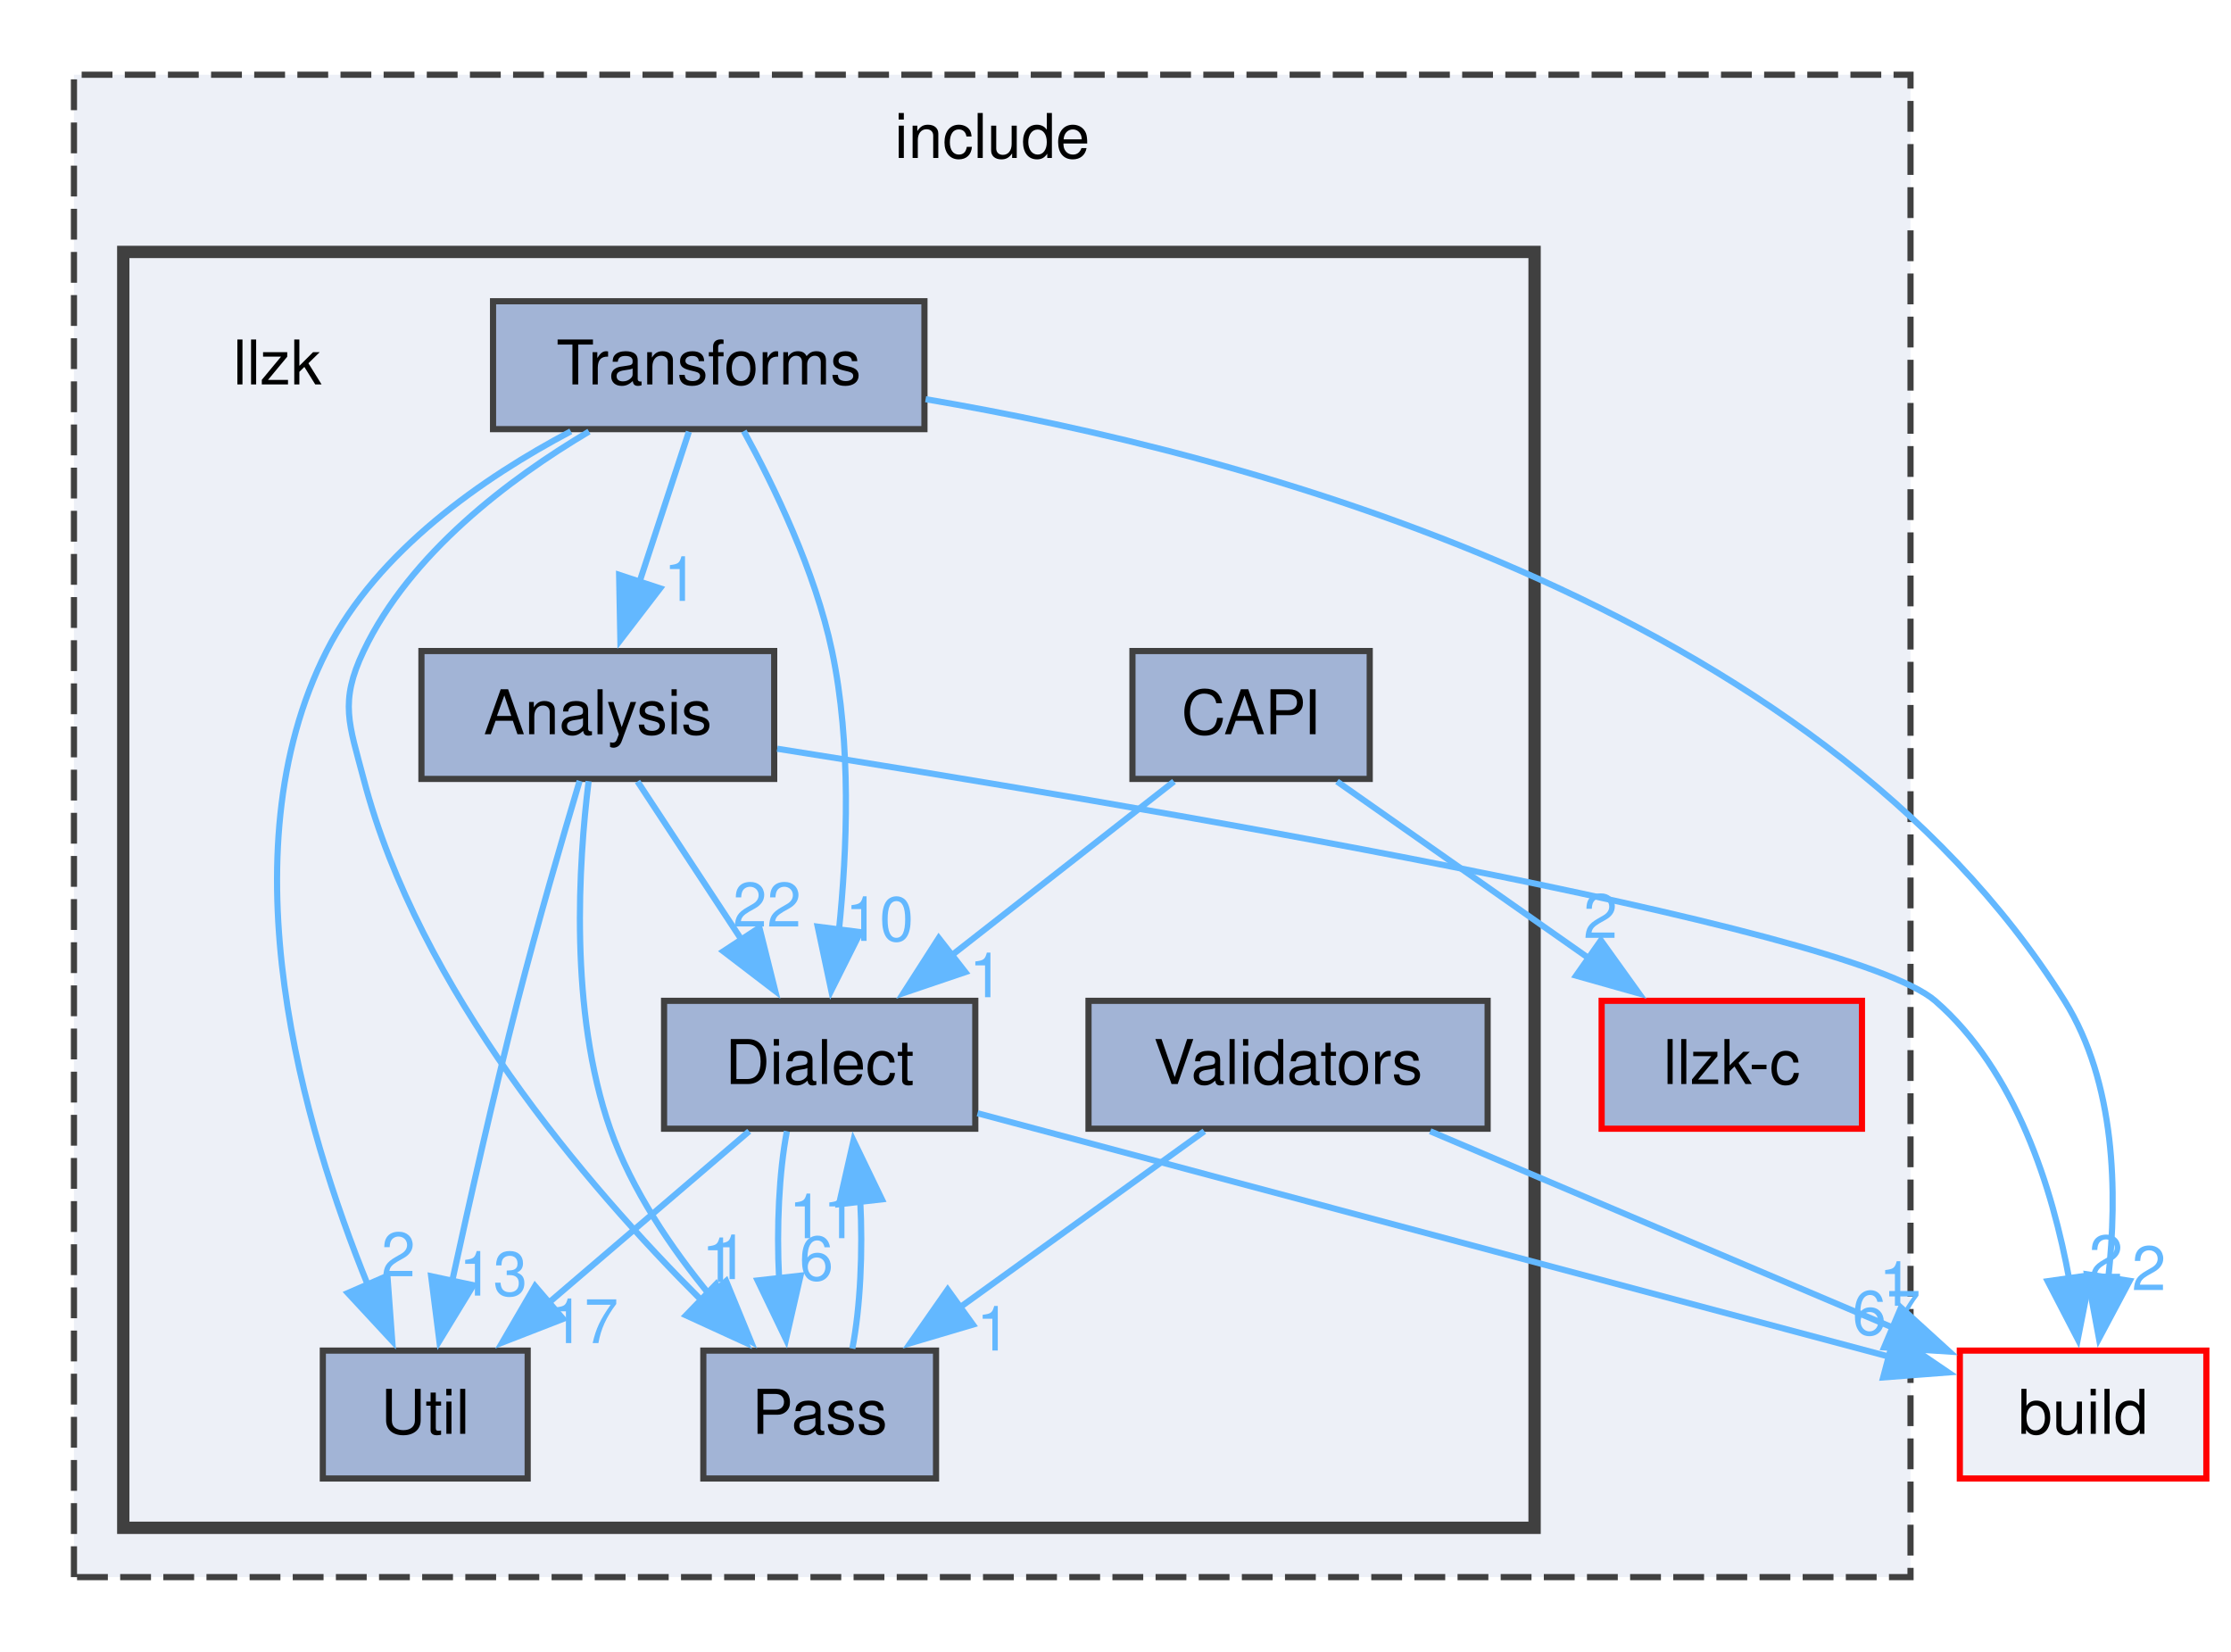
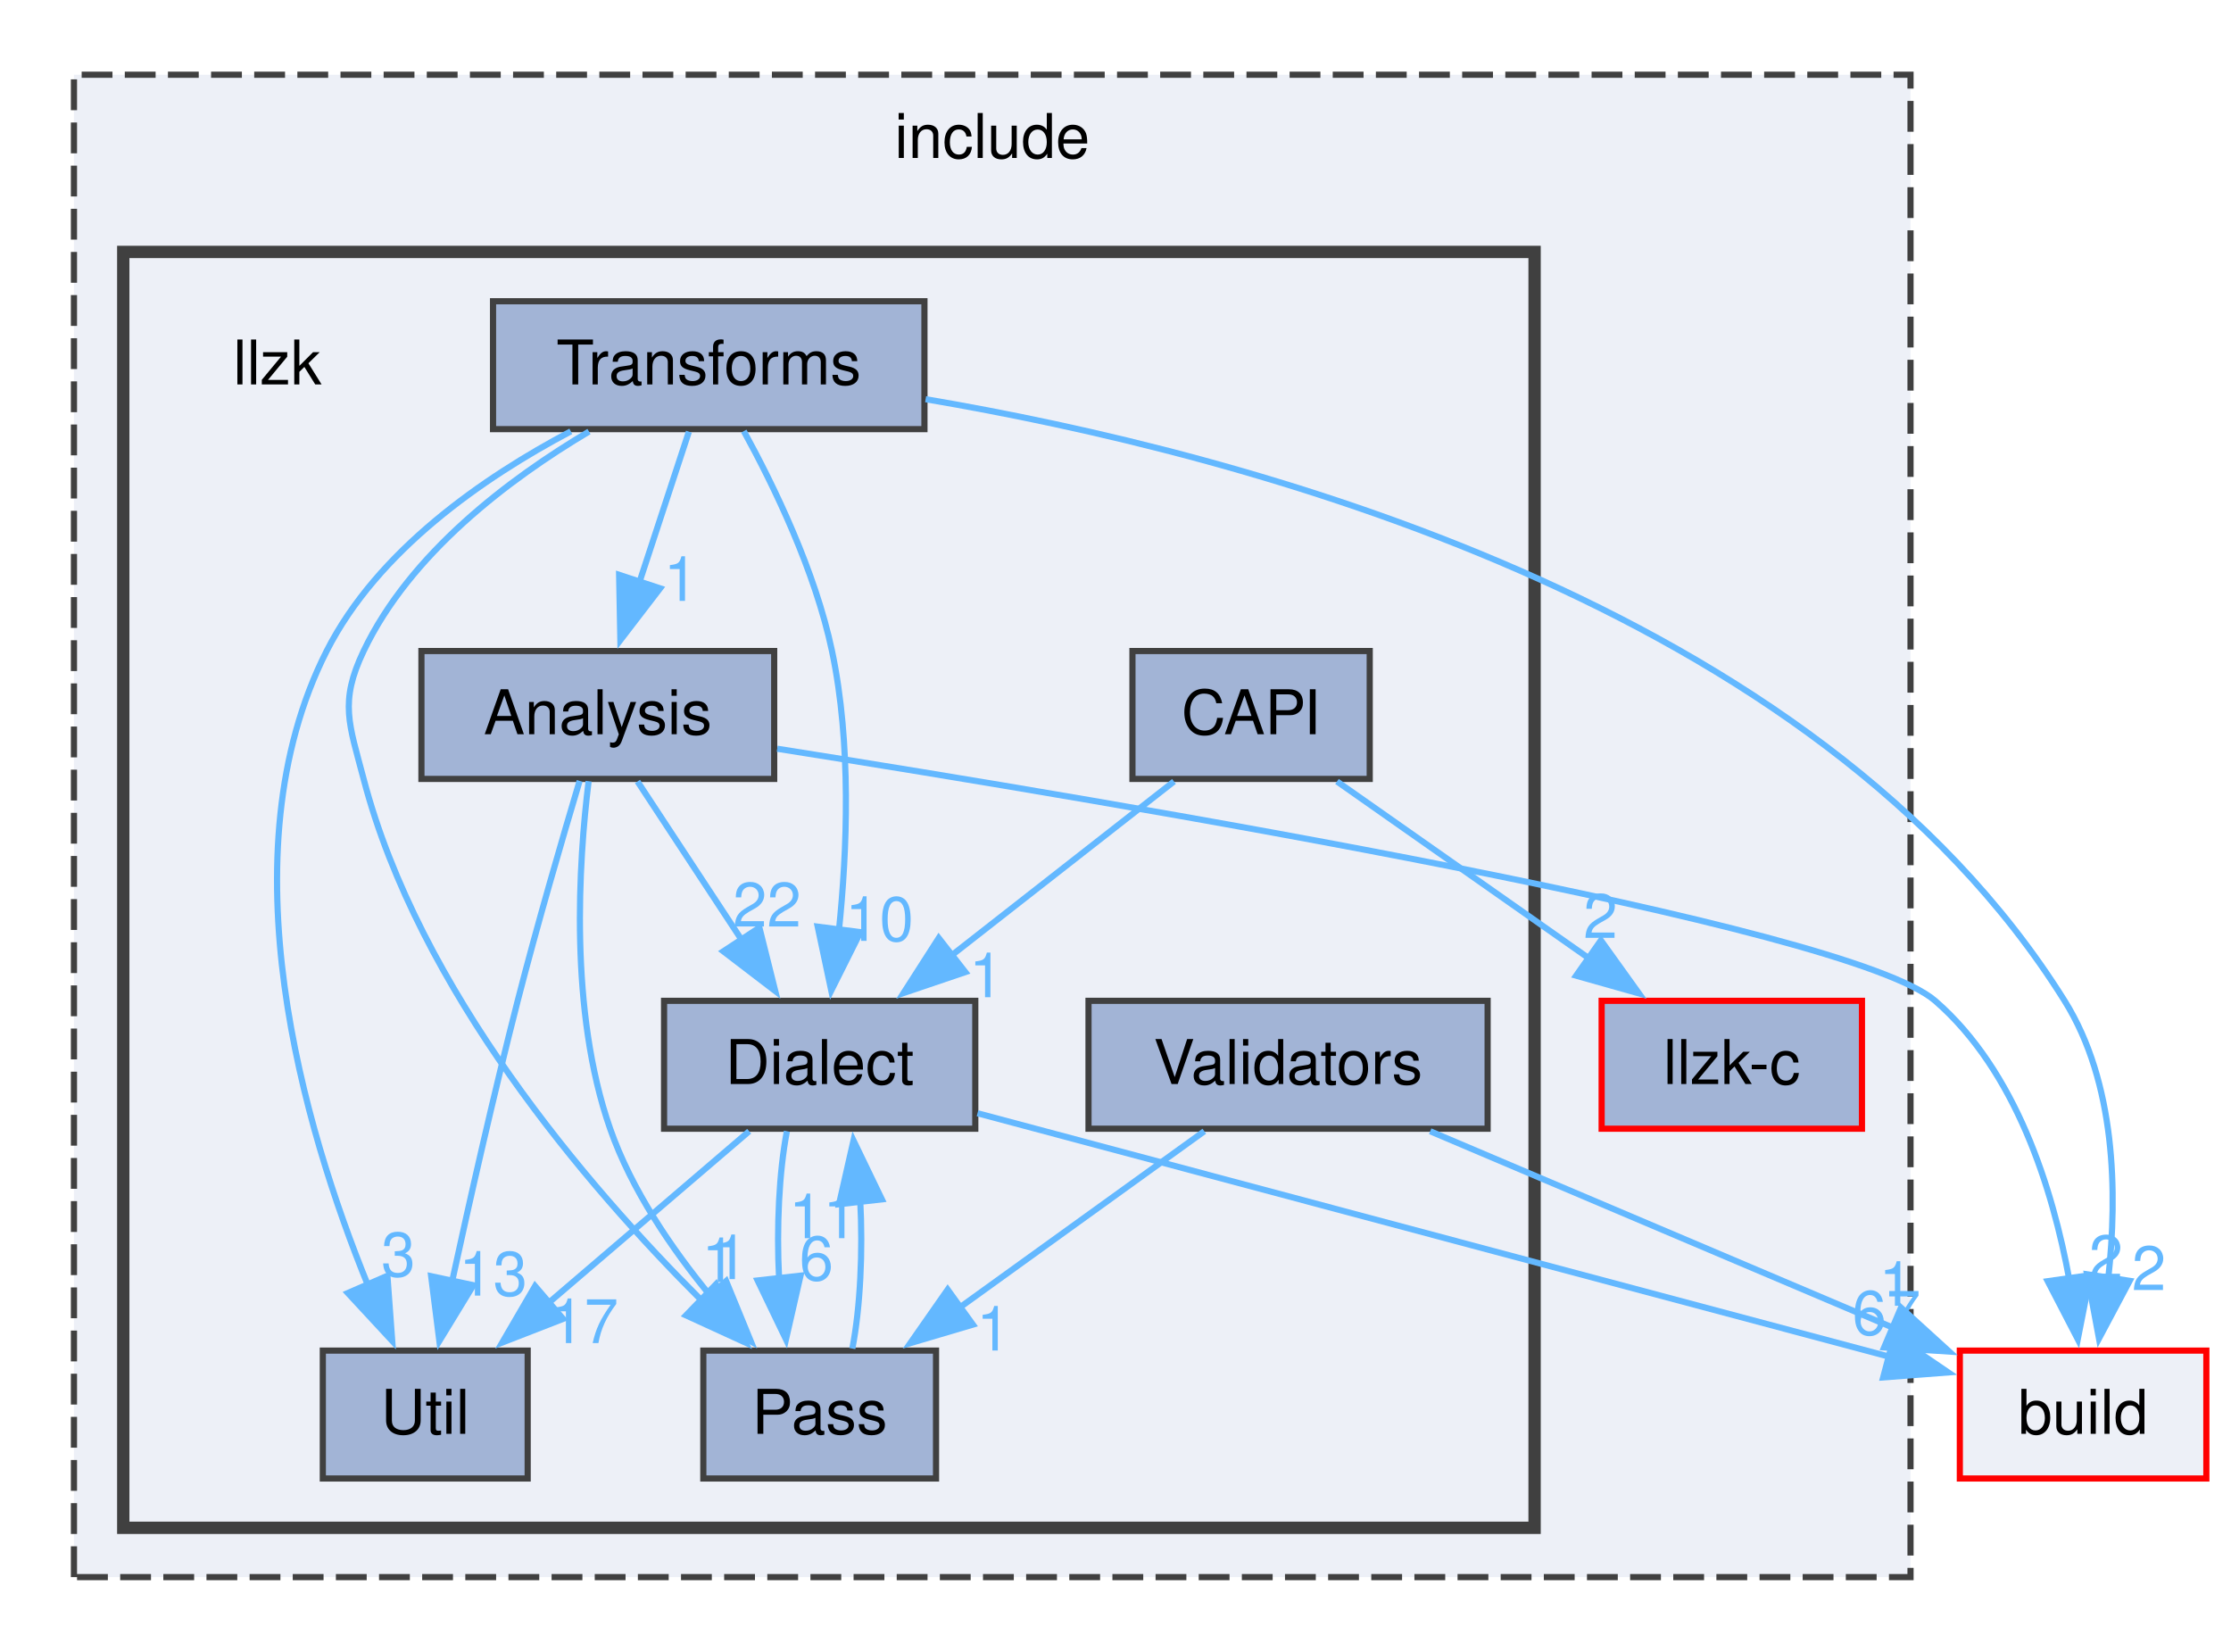
<svg xmlns="http://www.w3.org/2000/svg" xmlns:xlink="http://www.w3.org/1999/xlink" width="362pt" height="268pt" viewBox="0.00 0.00 362.00 267.75">
  <g id="graph0" class="graph" transform="scale(1 1) rotate(0) translate(4 263.75)">
    <g id="clust1" class="cluster">
      <g id="a_clust1">
        <a xlink:href="dir_d44c64559bbebec7f509842c48db8b23.html" target="_top" xlink:title="include">
          <polygon fill="#edf0f7" stroke="#404040" stroke-dasharray="5,2" points="8,-8 8,-251.75 306,-251.75 306,-8 8,-8" />
          <text text-anchor="middle" x="157" y="-238.25" font-family="Helvetica,sans-Serif" font-size="10.00">include</text>
        </a>
      </g>
    </g>
    <g id="clust2" class="cluster">
      <g id="a_clust2">
        <a xlink:href="dir_5804947f485dbfa35f1b2a5b6cdecd1f.html" target="_top">
          <polygon fill="#edf0f7" stroke="#404040" stroke-width="2" points="16,-16 16,-223 245,-223 245,-16 16,-16" />
        </a>
      </g>
    </g>
    <g id="node1" class="node">
      <g id="a_node1">
        <a xlink:href="dir_eb82103dcc149a6c60866abd7bb0bab0.html" target="_top" xlink:title="llzk-c">
          <polygon fill="#a2b4d6" stroke="red" points="298.12,-101.5 255.88,-101.5 255.88,-80.75 298.12,-80.75 298.12,-101.5" />
          <text text-anchor="middle" x="277" y="-88" font-family="Helvetica,sans-Serif" font-size="10.00">llzk-c</text>
        </a>
      </g>
    </g>
    <g id="node2" class="node">
      <text text-anchor="middle" x="41" y="-201.5" font-family="Helvetica,sans-Serif" font-size="10.00">llzk</text>
    </g>
    <g id="node3" class="node">
      <g id="a_node3">
        <a xlink:href="dir_65cd0a6beb1707f32c23cd7936ccf072.html" target="_top" xlink:title="Analysis">
          <polygon fill="#a2b4d6" stroke="#404040" points="121.62,-158.25 64.38,-158.25 64.38,-137.5 121.62,-137.5 121.62,-158.25" />
          <text text-anchor="middle" x="93" y="-144.75" font-family="Helvetica,sans-Serif" font-size="10.00">Analysis</text>
        </a>
      </g>
    </g>
    <g id="node5" class="node">
      <g id="a_node5">
        <a xlink:href="dir_961f7ef292a3987e3723514feaf3f181.html" target="_top" xlink:title="Dialect">
          <polygon fill="#a2b4d6" stroke="#404040" points="154.25,-101.5 103.75,-101.5 103.75,-80.75 154.25,-80.75 154.25,-101.5" />
          <text text-anchor="middle" x="129" y="-88" font-family="Helvetica,sans-Serif" font-size="10.00">Dialect</text>
        </a>
      </g>
    </g>
    <g id="edge4" class="edge">
      <g id="a_edge4">
        <a xlink:href="dir_000001_000022.html" target="_top">
          <path fill="none" stroke="#63b8ff" d="M99.44,-137.09C104.15,-129.92 110.69,-119.98 116.42,-111.26" />
          <polygon fill="#63b8ff" stroke="#63b8ff" points="119.22,-113.37 121.79,-103.09 113.37,-109.53 119.22,-113.37" />
        </a>
      </g>
      <g id="a_edge4-headlabel">
        <a xlink:href="dir_000001_000022.html" target="_top" xlink:title="22">
          <text text-anchor="middle" x="120.45" y="-113.55" font-family="Helvetica,sans-Serif" font-size="10.00" fill="#63b8ff">22</text>
        </a>
      </g>
    </g>
    <g id="node6" class="node">
      <g id="a_node6">
        <a xlink:href="dir_459833b041acece43aa610615f5ca5a8.html" target="_top" xlink:title="Pass">
          <polygon fill="#a2b4d6" stroke="#404040" points="147.88,-44.75 110.12,-44.75 110.12,-24 147.88,-24 147.88,-44.75" />
          <text text-anchor="middle" x="129" y="-31.25" font-family="Helvetica,sans-Serif" font-size="10.00">Pass</text>
        </a>
      </g>
    </g>
    <g id="edge1" class="edge">
      <g id="a_edge1">
        <a xlink:href="dir_000001_000102.html" target="_top">
          <path fill="none" stroke="#63b8ff" d="M91.51,-137.13C89.88,-123.93 88.32,-99.83 95,-80.75 98.47,-70.84 104.95,-61.31 111.33,-53.57" />
          <polygon fill="#63b8ff" stroke="#63b8ff" points="113.82,-56.03 117.84,-46.23 108.58,-51.39 113.82,-56.03" />
        </a>
      </g>
      <g id="a_edge1-headlabel">
        <a xlink:href="dir_000001_000102.html" target="_top" xlink:title="1">
          <text text-anchor="middle" x="114.56" y="-56.35" font-family="Helvetica,sans-Serif" font-size="10.00" fill="#63b8ff">1</text>
        </a>
      </g>
    </g>
    <g id="node8" class="node">
      <g id="a_node8">
        <a xlink:href="dir_7093d9bec9e6df023c20339d9b6c0d59.html" target="_top" xlink:title="Util">
          <polygon fill="#a2b4d6" stroke="#404040" points="81.62,-44.75 48.38,-44.75 48.38,-24 81.62,-24 81.62,-44.75" />
          <text text-anchor="middle" x="65" y="-31.25" font-family="Helvetica,sans-Serif" font-size="10.00">Util</text>
        </a>
      </g>
    </g>
    <g id="edge3" class="edge">
      <g id="a_edge3">
        <a xlink:href="dir_000001_000153.html" target="_top">
          <path fill="none" stroke="#63b8ff" d="M90.05,-137.18C87.31,-128.02 83.18,-113.88 80,-101.5 76.1,-86.29 72.19,-68.98 69.34,-55.89" />
          <polygon fill="#63b8ff" stroke="#63b8ff" points="72.81,-55.36 67.29,-46.31 65.96,-56.82 72.81,-55.36" />
        </a>
      </g>
      <g id="a_edge3-headlabel">
        <a xlink:href="dir_000001_000153.html" target="_top" xlink:title="13">
          <text text-anchor="middle" x="76.02" y="-53.67" font-family="Helvetica,sans-Serif" font-size="10.00" fill="#63b8ff">13</text>
        </a>
      </g>
    </g>
    <g id="node10" class="node">
      <g id="a_node10">
        <a xlink:href="dir_4fef79e7177ba769987a8da36c892c5f.html" target="_top" xlink:title="build">
          <polygon fill="#edf0f7" stroke="red" points="354,-44.75 314,-44.75 314,-24 354,-24 354,-44.75" />
          <text text-anchor="middle" x="334" y="-31.25" font-family="Helvetica,sans-Serif" font-size="10.00">build</text>
        </a>
      </g>
    </g>
    <g id="edge2" class="edge">
      <g id="a_edge2">
        <a xlink:href="dir_000001_000010.html" target="_top">
          <path fill="none" stroke="#63b8ff" d="M122.11,-142.4C177.94,-133.58 295.86,-113.76 310,-101.5 323.12,-90.12 329.07,-70.99 331.77,-56.22" />
          <polygon fill="#63b8ff" stroke="#63b8ff" points="335.19,-57 333.14,-46.6 328.26,-56.01 335.19,-57" />
        </a>
      </g>
      <g id="a_edge2-headlabel">
        <a xlink:href="dir_000001_000010.html" target="_top" xlink:title="2">
          <text text-anchor="middle" x="337.71" y="-56.34" font-family="Helvetica,sans-Serif" font-size="10.00" fill="#63b8ff">2</text>
        </a>
      </g>
    </g>
    <g id="node4" class="node">
      <g id="a_node4">
        <a xlink:href="dir_21f7a74b6c5f1eb2415984ada0252316.html" target="_top" xlink:title="CAPI">
          <polygon fill="#a2b4d6" stroke="#404040" points="218.25,-158.25 179.75,-158.25 179.75,-137.5 218.25,-137.5 218.25,-158.25" />
          <text text-anchor="middle" x="199" y="-144.75" font-family="Helvetica,sans-Serif" font-size="10.00">CAPI</text>
        </a>
      </g>
    </g>
    <g id="edge6" class="edge">
      <g id="a_edge6">
        <a xlink:href="dir_000011_000095.html" target="_top">
          <path fill="none" stroke="#63b8ff" d="M212.94,-137.09C224.37,-129.07 240.77,-117.56 254.11,-108.19" />
          <polygon fill="#63b8ff" stroke="#63b8ff" points="255.76,-111.31 261.94,-102.7 251.74,-105.58 255.76,-111.31" />
        </a>
      </g>
      <g id="a_edge6-headlabel">
        <a xlink:href="dir_000011_000095.html" target="_top" xlink:title="2">
          <text text-anchor="middle" x="255.69" y="-111.7" font-family="Helvetica,sans-Serif" font-size="10.00" fill="#63b8ff">2</text>
        </a>
      </g>
    </g>
    <g id="edge5" class="edge">
      <g id="a_edge5">
        <a xlink:href="dir_000011_000022.html" target="_top">
          <path fill="none" stroke="#63b8ff" d="M186.49,-137.09C176.43,-129.22 162.09,-118 150.24,-108.74" />
          <polygon fill="#63b8ff" stroke="#63b8ff" points="152.63,-106.16 142.6,-102.76 148.32,-111.68 152.63,-106.16" />
        </a>
      </g>
      <g id="a_edge5-headlabel">
        <a xlink:href="dir_000011_000022.html" target="_top" xlink:title="1">
          <text text-anchor="middle" x="156.02" y="-102.09" font-family="Helvetica,sans-Serif" font-size="10.00" fill="#63b8ff">1</text>
        </a>
      </g>
    </g>
    <g id="edge9" class="edge">
      <g id="a_edge9">
        <a xlink:href="dir_000022_000102.html" target="_top">
          <path fill="none" stroke="#63b8ff" d="M123.68,-80.34C122.41,-73.72 121.99,-64.72 122.41,-56.52" />
          <polygon fill="#63b8ff" stroke="#63b8ff" points="125.89,-56.91 123.53,-46.58 118.93,-56.13 125.89,-56.91" />
        </a>
      </g>
      <g id="a_edge9-headlabel">
        <a xlink:href="dir_000022_000102.html" target="_top" xlink:title="6">
          <text text-anchor="middle" x="128.47" y="-56.17" font-family="Helvetica,sans-Serif" font-size="10.00" fill="#63b8ff">6</text>
        </a>
      </g>
    </g>
    <g id="edge8" class="edge">
      <g id="a_edge8">
        <a xlink:href="dir_000022_000153.html" target="_top">
          <path fill="none" stroke="#63b8ff" d="M117.56,-80.34C108.55,-72.63 95.77,-61.7 85.07,-52.54" />
          <polygon fill="#63b8ff" stroke="#63b8ff" points="87.37,-49.9 77.49,-46.06 82.82,-55.22 87.37,-49.9" />
        </a>
      </g>
      <g id="a_edge8-headlabel">
        <a xlink:href="dir_000022_000153.html" target="_top" xlink:title="17">
          <text text-anchor="middle" x="90.79" y="-45.97" font-family="Helvetica,sans-Serif" font-size="10.00" fill="#63b8ff">17</text>
        </a>
      </g>
    </g>
    <g id="edge7" class="edge">
      <g id="a_edge7">
        <a xlink:href="dir_000022_000010.html" target="_top">
          <path fill="none" stroke="#63b8ff" d="M154.61,-83.26C157.77,-82.42 160.96,-81.56 164,-80.75 212.31,-67.83 268.35,-52.88 302.48,-43.78" />
          <polygon fill="#63b8ff" stroke="#63b8ff" points="303.36,-47.17 312.12,-41.21 301.56,-40.4 303.36,-47.17" />
        </a>
      </g>
      <g id="a_edge7-headlabel">
        <a xlink:href="dir_000022_000010.html" target="_top" xlink:title="67">
          <text text-anchor="middle" x="302.09" y="-47.32" font-family="Helvetica,sans-Serif" font-size="10.00" fill="#63b8ff">67</text>
        </a>
      </g>
    </g>
    <g id="edge10" class="edge">
      <g id="a_edge10">
        <a xlink:href="dir_000102_000022.html" target="_top">
          <path fill="none" stroke="#63b8ff" d="M134.3,-45.08C135.6,-51.75 136.02,-60.88 135.58,-69.17" />
          <polygon fill="#63b8ff" stroke="#63b8ff" points="132.14,-68.5 134.49,-78.83 139.09,-69.29 132.14,-68.5" />
        </a>
      </g>
      <g id="a_edge10-headlabel">
        <a xlink:href="dir_000102_000022.html" target="_top" xlink:title="11">
          <text text-anchor="middle" x="129.55" y="-62.99" font-family="Helvetica,sans-Serif" font-size="10.00" fill="#63b8ff">11</text>
        </a>
      </g>
    </g>
    <g id="node7" class="node">
      <g id="a_node7">
        <a xlink:href="dir_8c19de2196b4b9037b2ef87455b6f2bd.html" target="_top" xlink:title="Transforms">
          <polygon fill="#a2b4d6" stroke="#404040" points="146,-215 76,-215 76,-194.25 146,-194.25 146,-215" />
          <text text-anchor="middle" x="111" y="-201.5" font-family="Helvetica,sans-Serif" font-size="10.00">Transforms</text>
        </a>
      </g>
    </g>
    <g id="edge13" class="edge">
      <g id="a_edge13">
        <a xlink:href="dir_000142_000001.html" target="_top">
          <path fill="none" stroke="#63b8ff" d="M107.78,-193.84C105.56,-187.06 102.51,-177.8 99.76,-169.44" />
          <polygon fill="#63b8ff" stroke="#63b8ff" points="103.11,-168.42 96.66,-160.02 96.46,-170.61 103.11,-168.42" />
        </a>
      </g>
      <g id="a_edge13-headlabel">
        <a xlink:href="dir_000142_000001.html" target="_top" xlink:title="1">
          <text text-anchor="middle" x="106.46" y="-166.39" font-family="Helvetica,sans-Serif" font-size="10.00" fill="#63b8ff">1</text>
        </a>
      </g>
    </g>
    <g id="edge15" class="edge">
      <g id="a_edge15">
        <a xlink:href="dir_000142_000022.html" target="_top">
          <path fill="none" stroke="#63b8ff" d="M116.69,-193.93C121.59,-185.01 128.27,-171.22 131,-158.25 134.16,-143.26 133.48,-125.94 132.11,-112.79" />
          <polygon fill="#63b8ff" stroke="#63b8ff" points="135.62,-112.64 130.88,-103.17 128.68,-113.53 135.62,-112.64" />
        </a>
      </g>
      <g id="a_edge15-headlabel">
        <a xlink:href="dir_000142_000022.html" target="_top" xlink:title="10">
          <text text-anchor="middle" x="138.7" y="-111.22" font-family="Helvetica,sans-Serif" font-size="10.00" fill="#63b8ff">10</text>
        </a>
      </g>
    </g>
    <g id="edge11" class="edge">
      <g id="a_edge11">
        <a xlink:href="dir_000142_000102.html" target="_top">
          <path fill="none" stroke="#63b8ff" d="M91.57,-193.86C78.58,-186.15 62.54,-174.06 55,-158.25 51.03,-149.93 52.66,-146.42 55,-137.5 63.97,-103.31 91.06,-71.63 109.84,-52.89" />
          <polygon fill="#63b8ff" stroke="#63b8ff" points="112.17,-55.51 116.95,-46.05 107.31,-50.47 112.17,-55.51" />
        </a>
      </g>
      <g id="a_edge11-headlabel">
        <a xlink:href="dir_000142_000102.html" target="_top" xlink:title="1">
          <text text-anchor="middle" x="112.64" y="-55.87" font-family="Helvetica,sans-Serif" font-size="10.00" fill="#63b8ff">1</text>
        </a>
      </g>
    </g>
    <g id="edge14" class="edge">
      <g id="a_edge14">
        <a xlink:href="dir_000142_000153.html" target="_top">
          <path fill="none" stroke="#63b8ff" d="M88.62,-193.89C74.44,-186.4 57.27,-174.55 49,-158.25 32.19,-125.13 45.34,-80.79 55.67,-55.43" />
          <polygon fill="#63b8ff" stroke="#63b8ff" points="58.86,-56.89 59.64,-46.32 52.44,-54.09 58.86,-56.89" />
        </a>
      </g>
      <g id="a_edge14-headlabel">
-         <a xlink:href="dir_000142_000153.html" target="_top" xlink:title="2">
-           <text text-anchor="middle" x="60.63" y="-56.8" font-family="Helvetica,sans-Serif" font-size="10.00" fill="#63b8ff">2</text>
+         <a xlink:href="dir_000142_000153.html" target="_top" xlink:title="3">
+           <text text-anchor="middle" x="60.63" y="-56.8" font-family="Helvetica,sans-Serif" font-size="10.00" fill="#63b8ff">3</text>
        </a>
      </g>
    </g>
    <g id="edge12" class="edge">
      <g id="a_edge12">
        <a xlink:href="dir_000142_000010.html" target="_top">
          <path fill="none" stroke="#63b8ff" d="M146.19,-199.11C197.37,-190.43 290.62,-166.14 331,-101.5 339.3,-88.22 339.61,-70.34 338.09,-56.52" />
          <polygon fill="#63b8ff" stroke="#63b8ff" points="341.56,-56.07 336.58,-46.71 334.64,-57.13 341.56,-56.07" />
        </a>
      </g>
      <g id="a_edge12-headlabel">
        <a xlink:href="dir_000142_000010.html" target="_top" xlink:title="2">
          <text text-anchor="middle" x="344.68" y="-54.57" font-family="Helvetica,sans-Serif" font-size="10.00" fill="#63b8ff">2</text>
        </a>
      </g>
    </g>
    <g id="node9" class="node">
      <g id="a_node9">
        <a xlink:href="dir_006f948be47a2a3cfc802ecb2004dee0.html" target="_top" xlink:title="Validators">
          <polygon fill="#a2b4d6" stroke="#404040" points="237.38,-101.5 172.62,-101.5 172.62,-80.75 237.38,-80.75 237.38,-101.5" />
          <text text-anchor="middle" x="205" y="-88" font-family="Helvetica,sans-Serif" font-size="10.00">Validators</text>
        </a>
      </g>
    </g>
    <g id="edge16" class="edge">
      <g id="a_edge16">
        <a xlink:href="dir_000159_000102.html" target="_top">
          <path fill="none" stroke="#63b8ff" d="M191.41,-80.34C180.39,-72.4 164.61,-61.03 151.68,-51.71" />
          <polygon fill="#63b8ff" stroke="#63b8ff" points="153.86,-48.97 143.7,-45.96 149.77,-54.65 153.86,-48.97" />
        </a>
      </g>
      <g id="a_edge16-headlabel">
        <a xlink:href="dir_000159_000102.html" target="_top" xlink:title="1">
          <text text-anchor="middle" x="157.21" y="-44.76" font-family="Helvetica,sans-Serif" font-size="10.00" fill="#63b8ff">1</text>
        </a>
      </g>
    </g>
    <g id="edge17" class="edge">
      <g id="a_edge17">
        <a xlink:href="dir_000159_000010.html" target="_top">
          <path fill="none" stroke="#63b8ff" d="M228.06,-80.34C249.08,-71.42 280.29,-58.17 303.39,-48.37" />
          <polygon fill="#63b8ff" stroke="#63b8ff" points="304.45,-51.72 312.29,-44.59 301.72,-45.27 304.45,-51.72" />
        </a>
      </g>
      <g id="a_edge17-headlabel">
        <a xlink:href="dir_000159_000010.html" target="_top" xlink:title="1">
          <text text-anchor="middle" x="303.65" y="-52.02" font-family="Helvetica,sans-Serif" font-size="10.00" fill="#63b8ff">1</text>
        </a>
      </g>
    </g>
  </g>
</svg>
